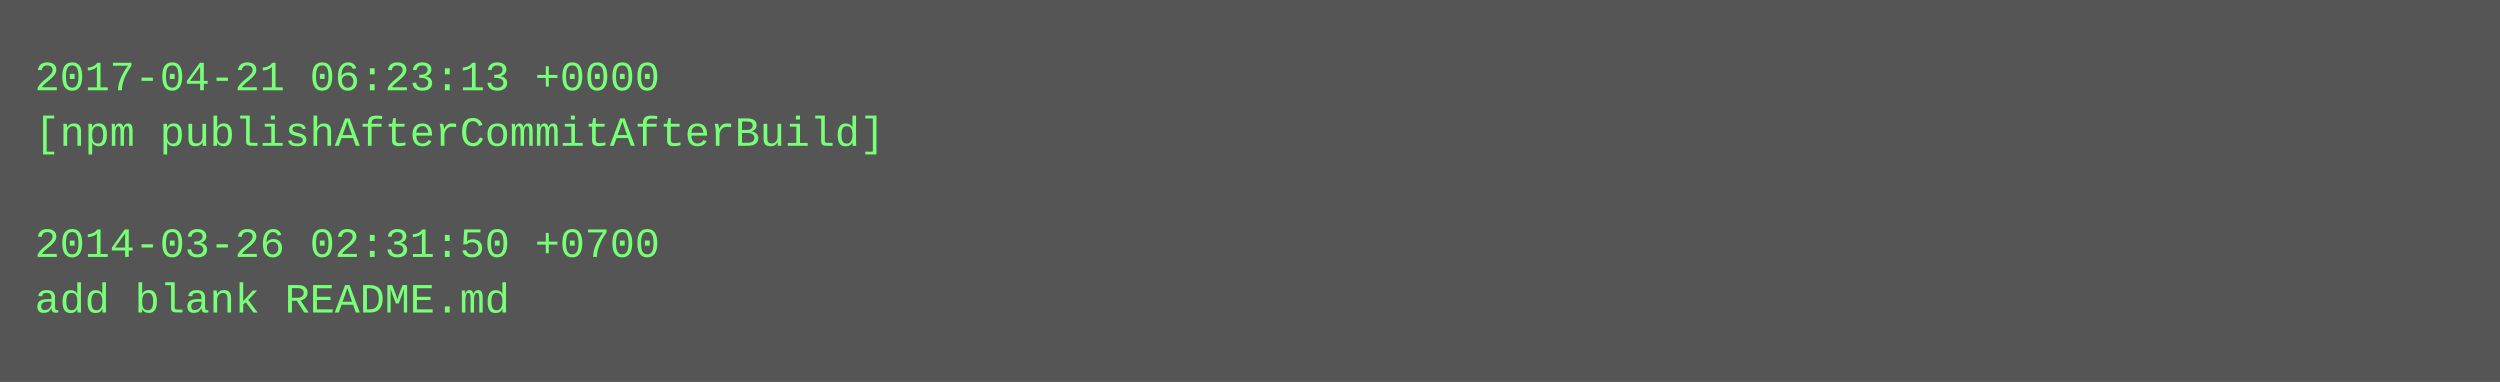
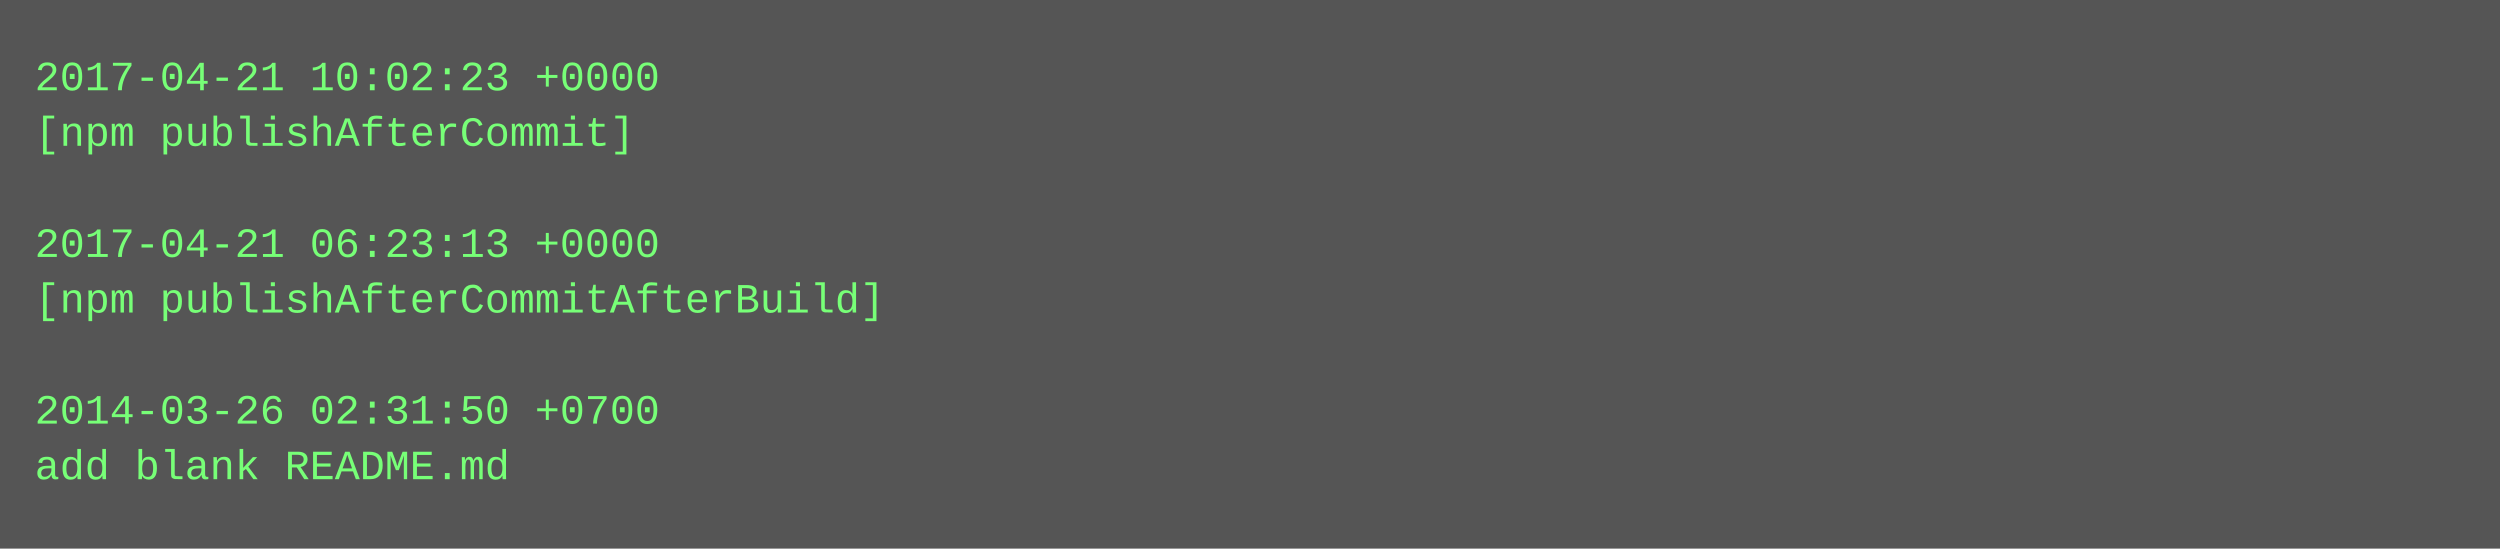
- <svg xmlns="http://www.w3.org/2000/svg" height="110" width="720">
-   <rect height="110" fill="#555" width="720" />
+ <svg xmlns="http://www.w3.org/2000/svg" height="158" width="720">
+   <rect height="158" fill="#555" width="720" />
  <text fill="#7f7" font-family="Courier New" font-size="12" xml:space="preserve">
-     <tspan x="10" y="26">2017-04-21 06:23:13 +0000</tspan>
-     <tspan x="10" y="42">[npm publishAfterCommitAfterBuild]</tspan>
+     <tspan x="10" y="26">2017-04-21 10:02:23 +0000</tspan>
+     <tspan x="10" y="42">[npm publishAfterCommit]</tspan>
    <tspan x="10" y="58" />
-     <tspan x="10" y="74">2014-03-26 02:31:50 +0700</tspan>
-     <tspan x="10" y="90">add blank README.md</tspan>
+     <tspan x="10" y="74">2017-04-21 06:23:13 +0000</tspan>
+     <tspan x="10" y="90">[npm publishAfterCommitAfterBuild]</tspan>
+     <tspan x="10" y="106" />
+     <tspan x="10" y="122">2014-03-26 02:31:50 +0700</tspan>
+     <tspan x="10" y="138">add blank README.md</tspan>
  </text>
</svg>
